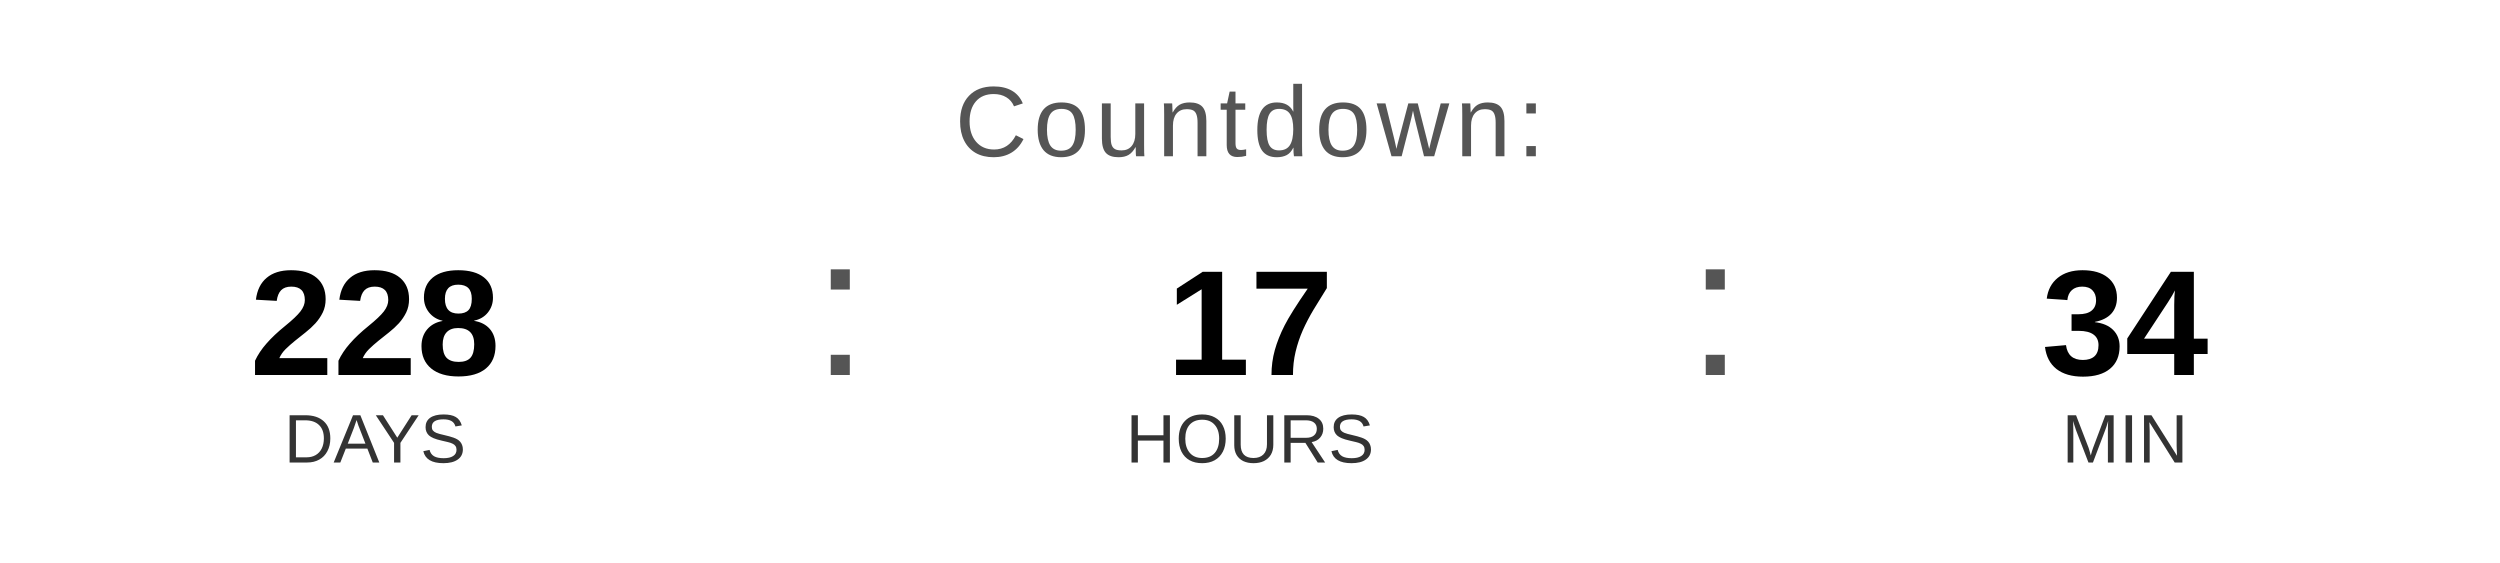
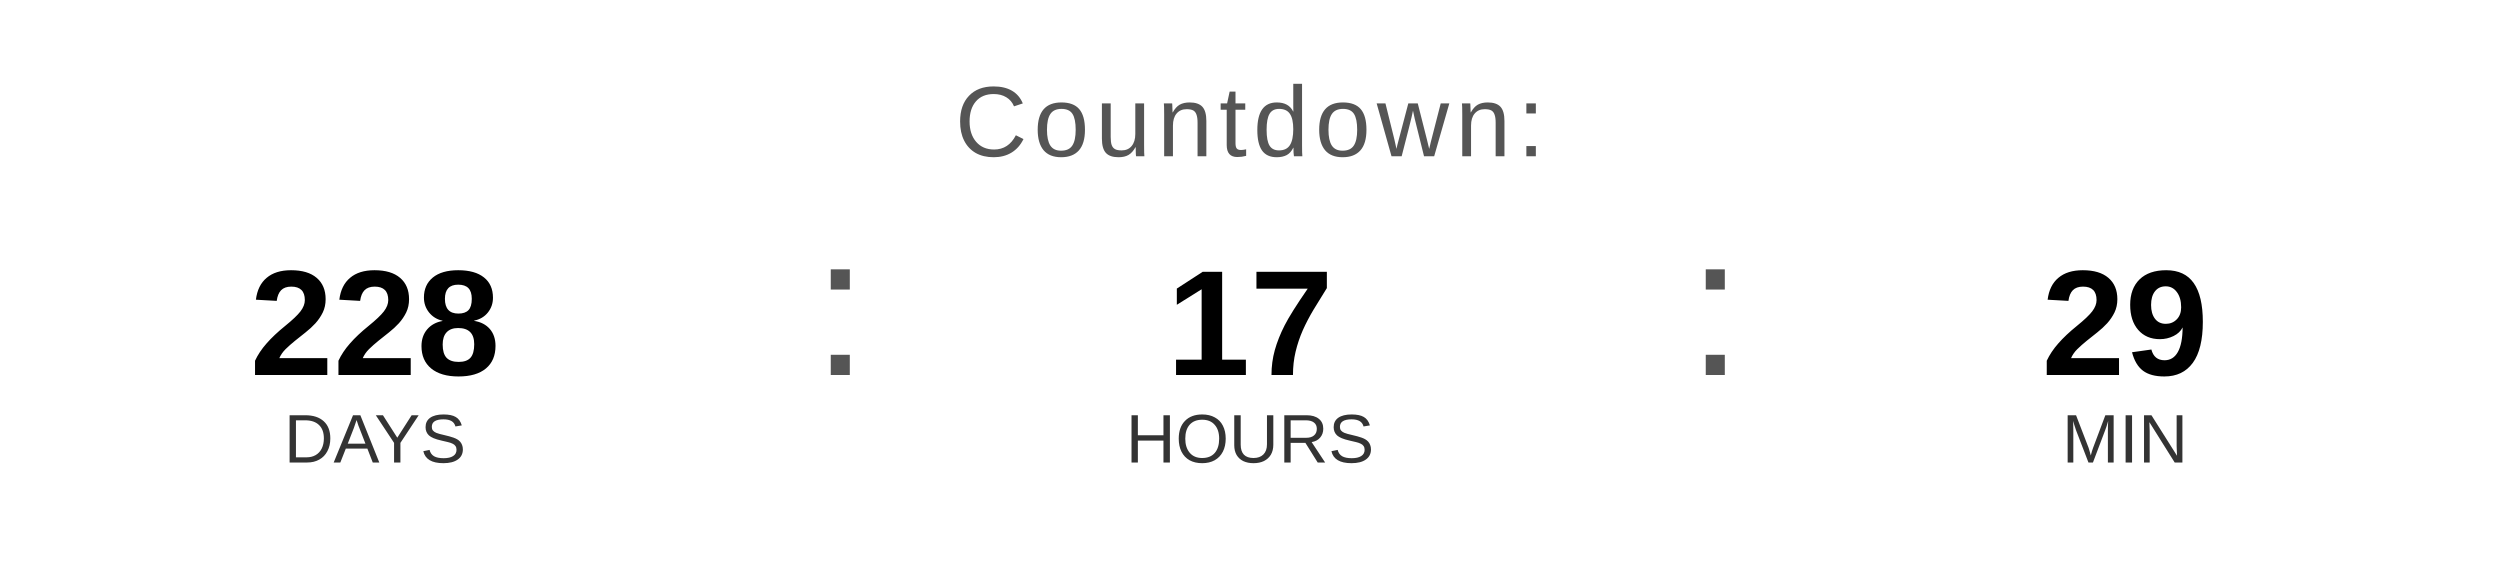
<svg xmlns="http://www.w3.org/2000/svg" width="400" height="90" viewBox="0 0 400 90">
  <text x="200" y="25" font-family="Arial, Helvetica, sans-serif" font-size="16" fill="#555555" text-anchor="middle" letter-spacing="1">
    Countdown:
  </text>
  <text x="60" y="60" font-family="Arial, Helvetica, sans-serif" font-size="24" font-weight="bold" fill="#000000" text-anchor="middle">228</text>
  <text x="60" y="74" font-family="Arial, Helvetica, sans-serif" font-size="11" fill="#333333" text-anchor="middle">DAYS</text>
  <text x="130" y="60" font-family="Arial, sans-serif" font-size="32" fill="#555555">:</text>
  <text x="200" y="60" font-family="Arial, Helvetica, sans-serif" font-size="24" font-weight="bold" fill="#000000" text-anchor="middle">17</text>
  <text x="200" y="74" font-family="Arial, Helvetica, sans-serif" font-size="11" fill="#333333" text-anchor="middle">HOURS</text>
  <text x="270" y="60" font-family="Arial, sans-serif" font-size="32" fill="#555555">:</text>
-   <text x="340" y="60" font-family="Arial, Helvetica, sans-serif" font-size="24" font-weight="bold" fill="#000000" text-anchor="middle">34</text>
+   <text x="340" y="60" font-family="Arial, Helvetica, sans-serif" font-size="24" font-weight="bold" fill="#000000" text-anchor="middle">29</text>
  <text x="340" y="74" font-family="Arial, Helvetica, sans-serif" font-size="11" fill="#333333" text-anchor="middle">MIN</text>
</svg>
